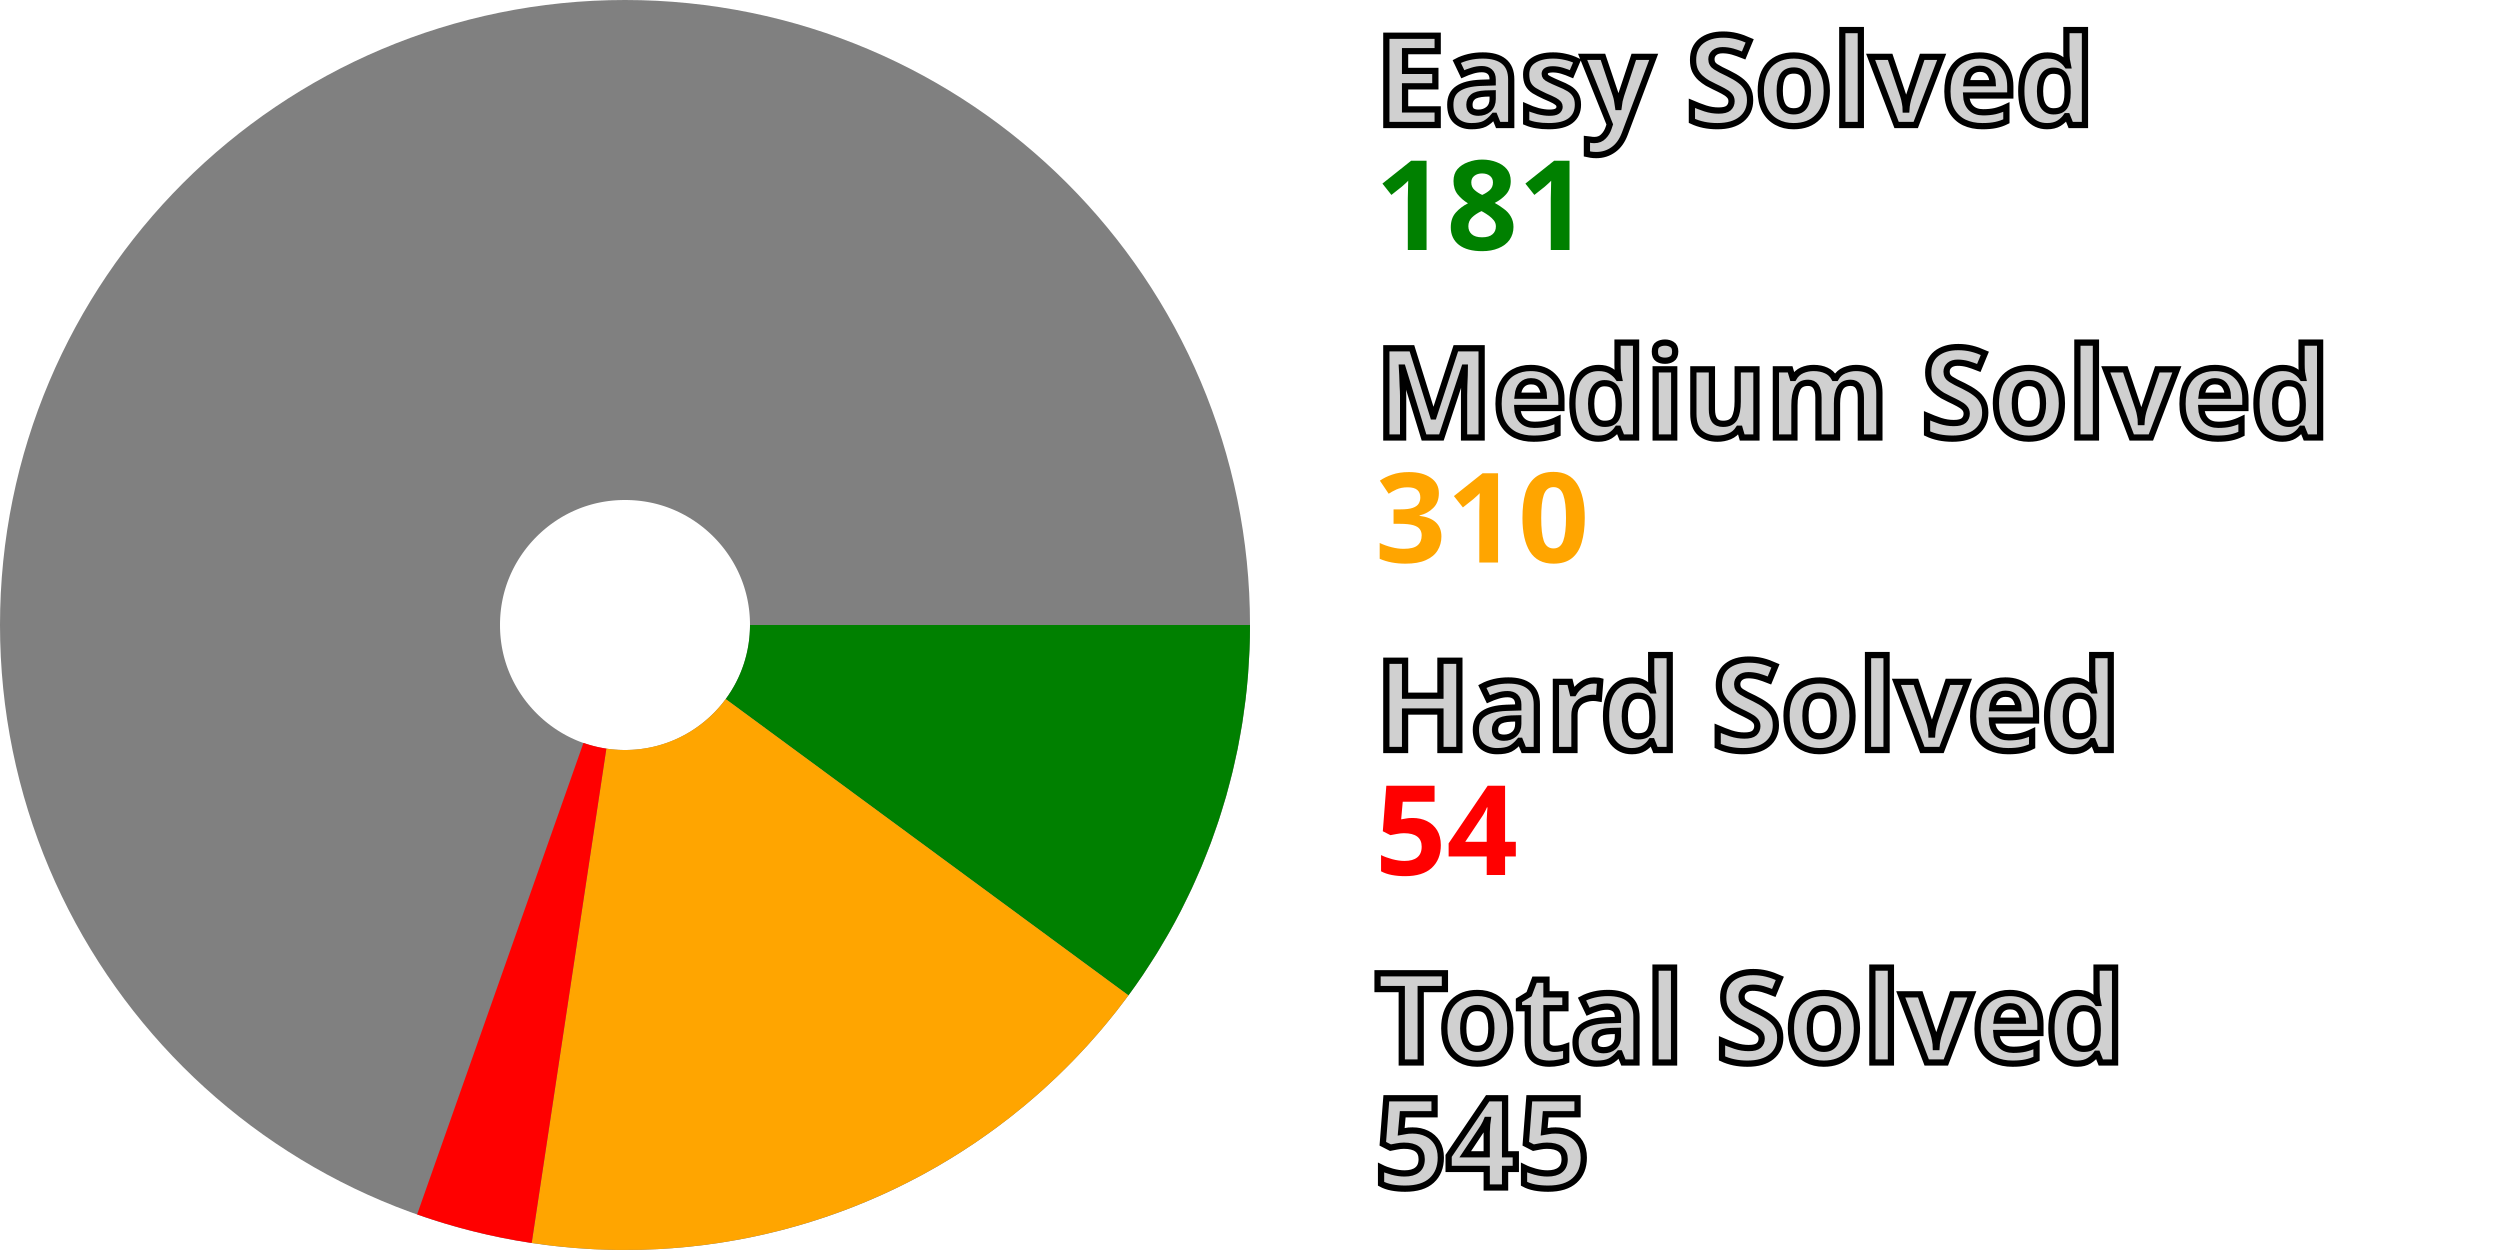
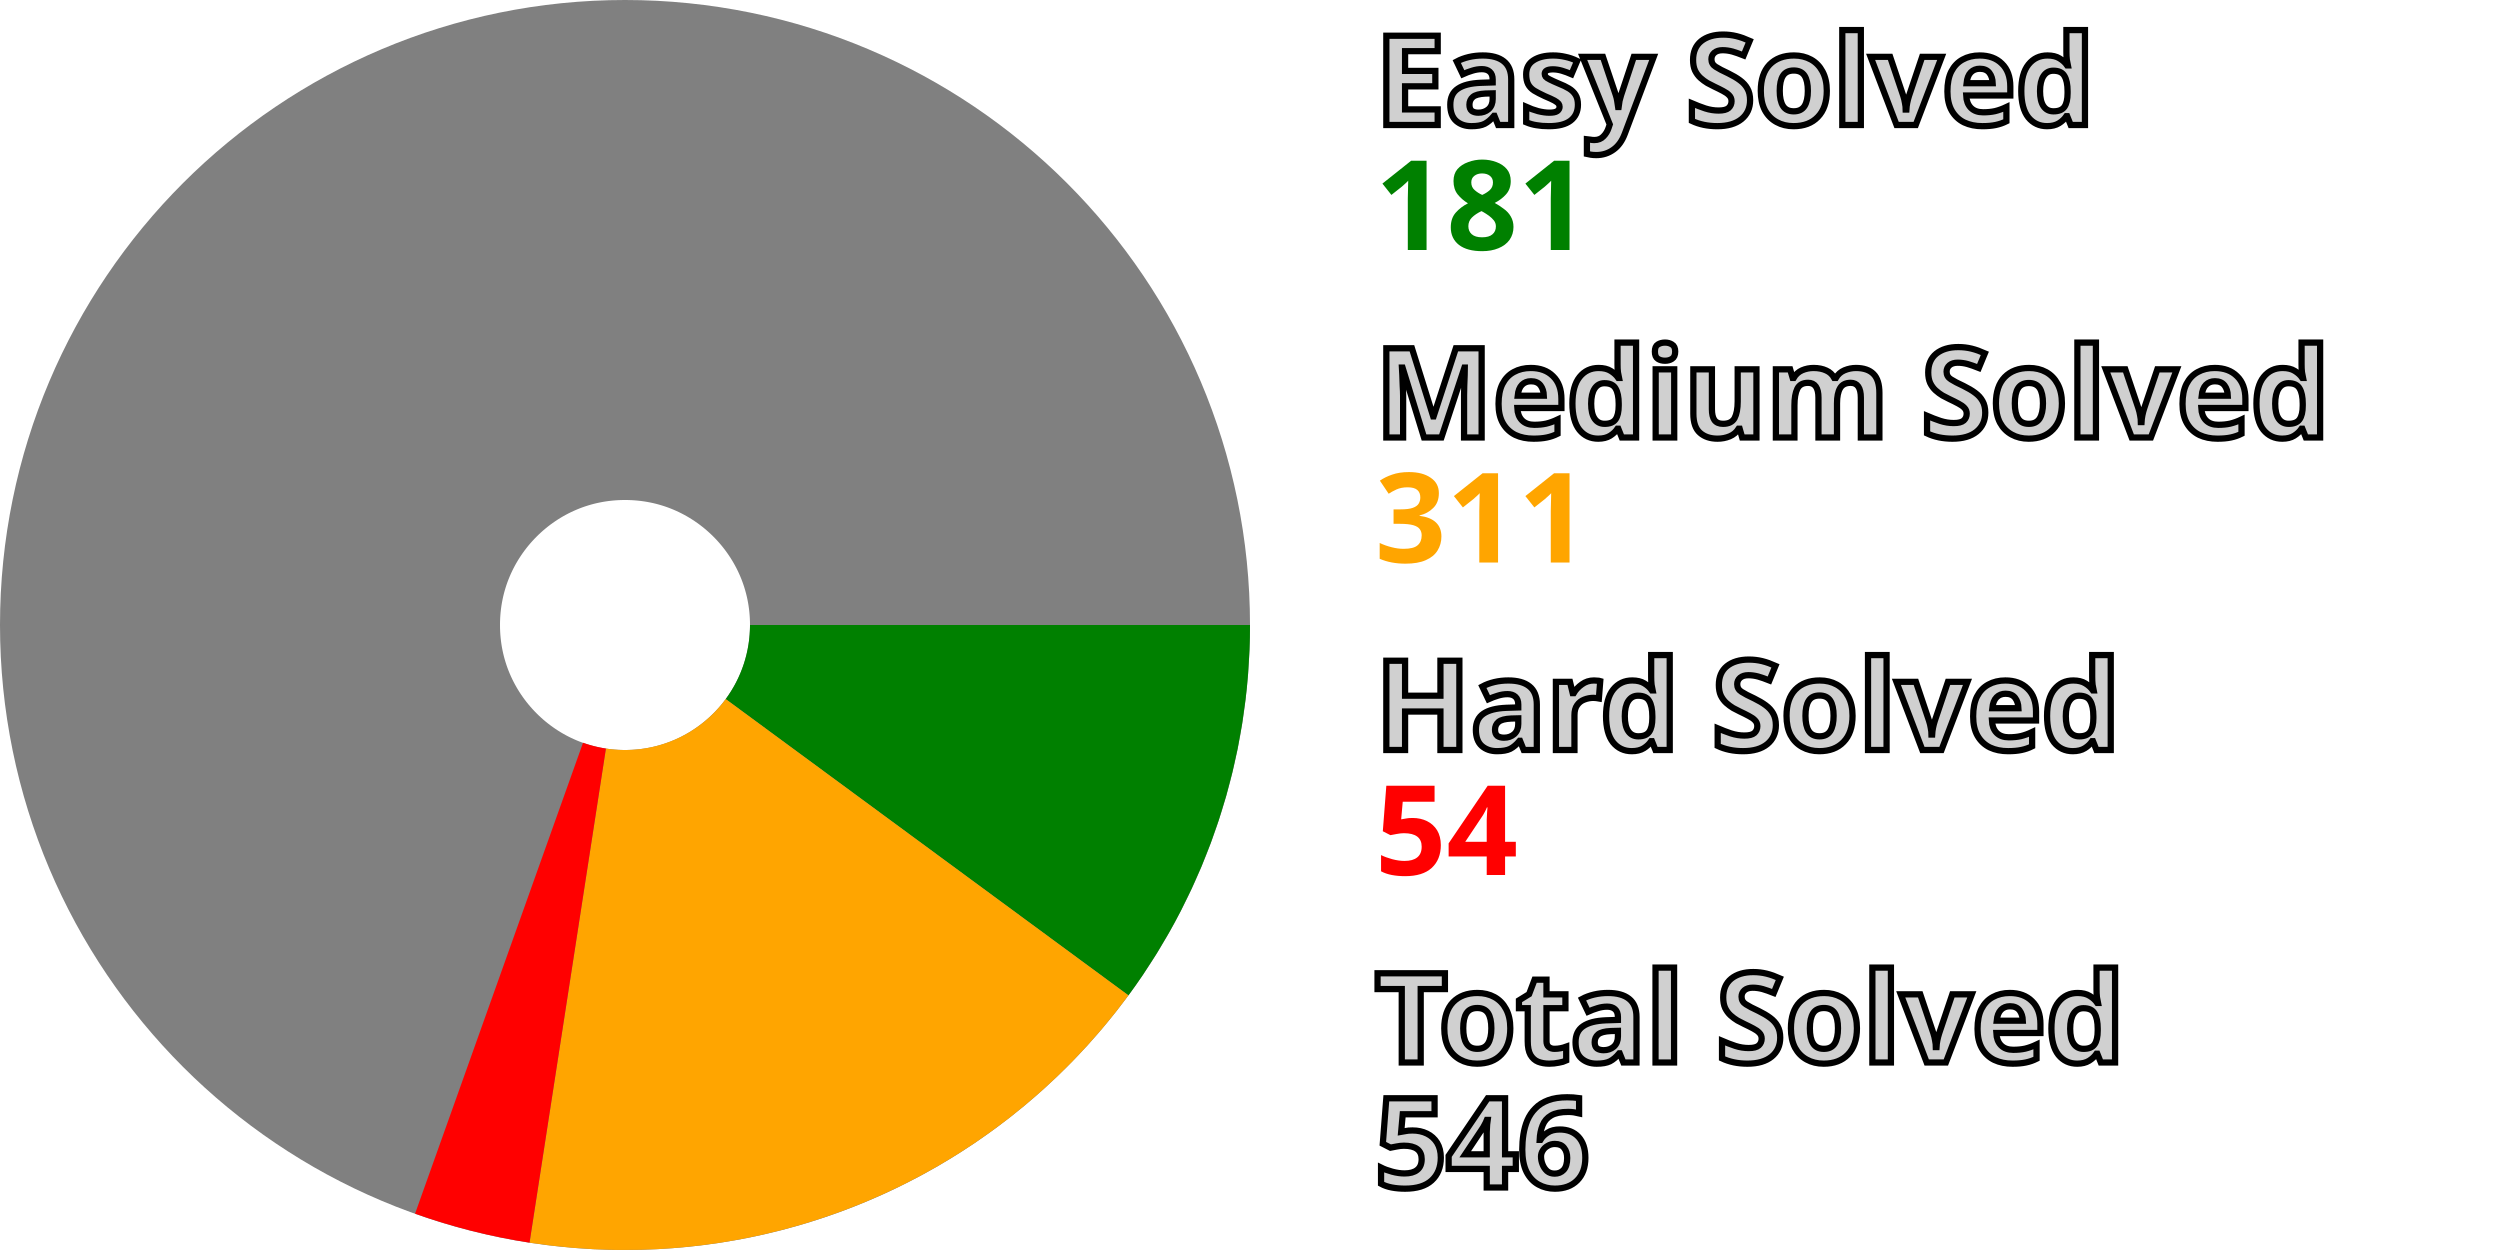
<svg xmlns="http://www.w3.org/2000/svg" width="200" height="100" viewBox="0 0 200 100" stroke-width="40" fill="none">
  <style>.small {font: bold 10px sans-serif; fill: #d0d0d0; stroke: black; stroke-width: 0.5px;}</style>
  <style>.esy {font: bold 10px sans-serif; fill: green;}</style>
  <style>.mdm {font: bold 10px sans-serif; fill: orange;}</style>
  <style>.hrd {font: bold 10px sans-serif; fill: red;}</style>
  <circle cx="50" cy="50" r="30.0" stroke="gray" />
  <path d="M80.0 50 A 30.0 30.0, 0, 0, 1, 74.165 67.778" stroke="green" />
-   <path d="M74.165 67.778 A 30.0 30.0, 0, 0, 1, 45.523 79.664" stroke="orange" />
-   <path d="M45.523 79.664 A 30.0 30.0, 0, 0, 1, 40.023 78.292" stroke="red" />
+   <path d="M74.165 67.778 A 30.0 30.0, 0, 0, 1, 45.419 79.648" stroke="orange" />
+   <path d="M45.419 79.648 A 30.0 30.0, 0, 0, 1, 39.923 78.257" stroke="red" />
  <text x="110.0" y="10.0" class="small">Easy Solved</text>
  <text x="110.0" y="20.0" class="esy">181</text>
  <text x="110.0" y="35.0" class="small">Medium Solved</text>
-   <text x="110.0" y="45.0" class="mdm">310</text>
+   <text x="110.0" y="45.0" class="mdm">311</text>
  <text x="110.0" y="60.0" class="small">Hard Solved</text>
  <text x="110.0" y="70.0" class="hrd">54</text>
  <text x="110.0" y="85.0" class="small">Total Solved</text>
-   <text x="110.0" y="95.0" class="small">545</text>
+   <text x="110.0" y="95.0" class="small">546</text>
</svg>
